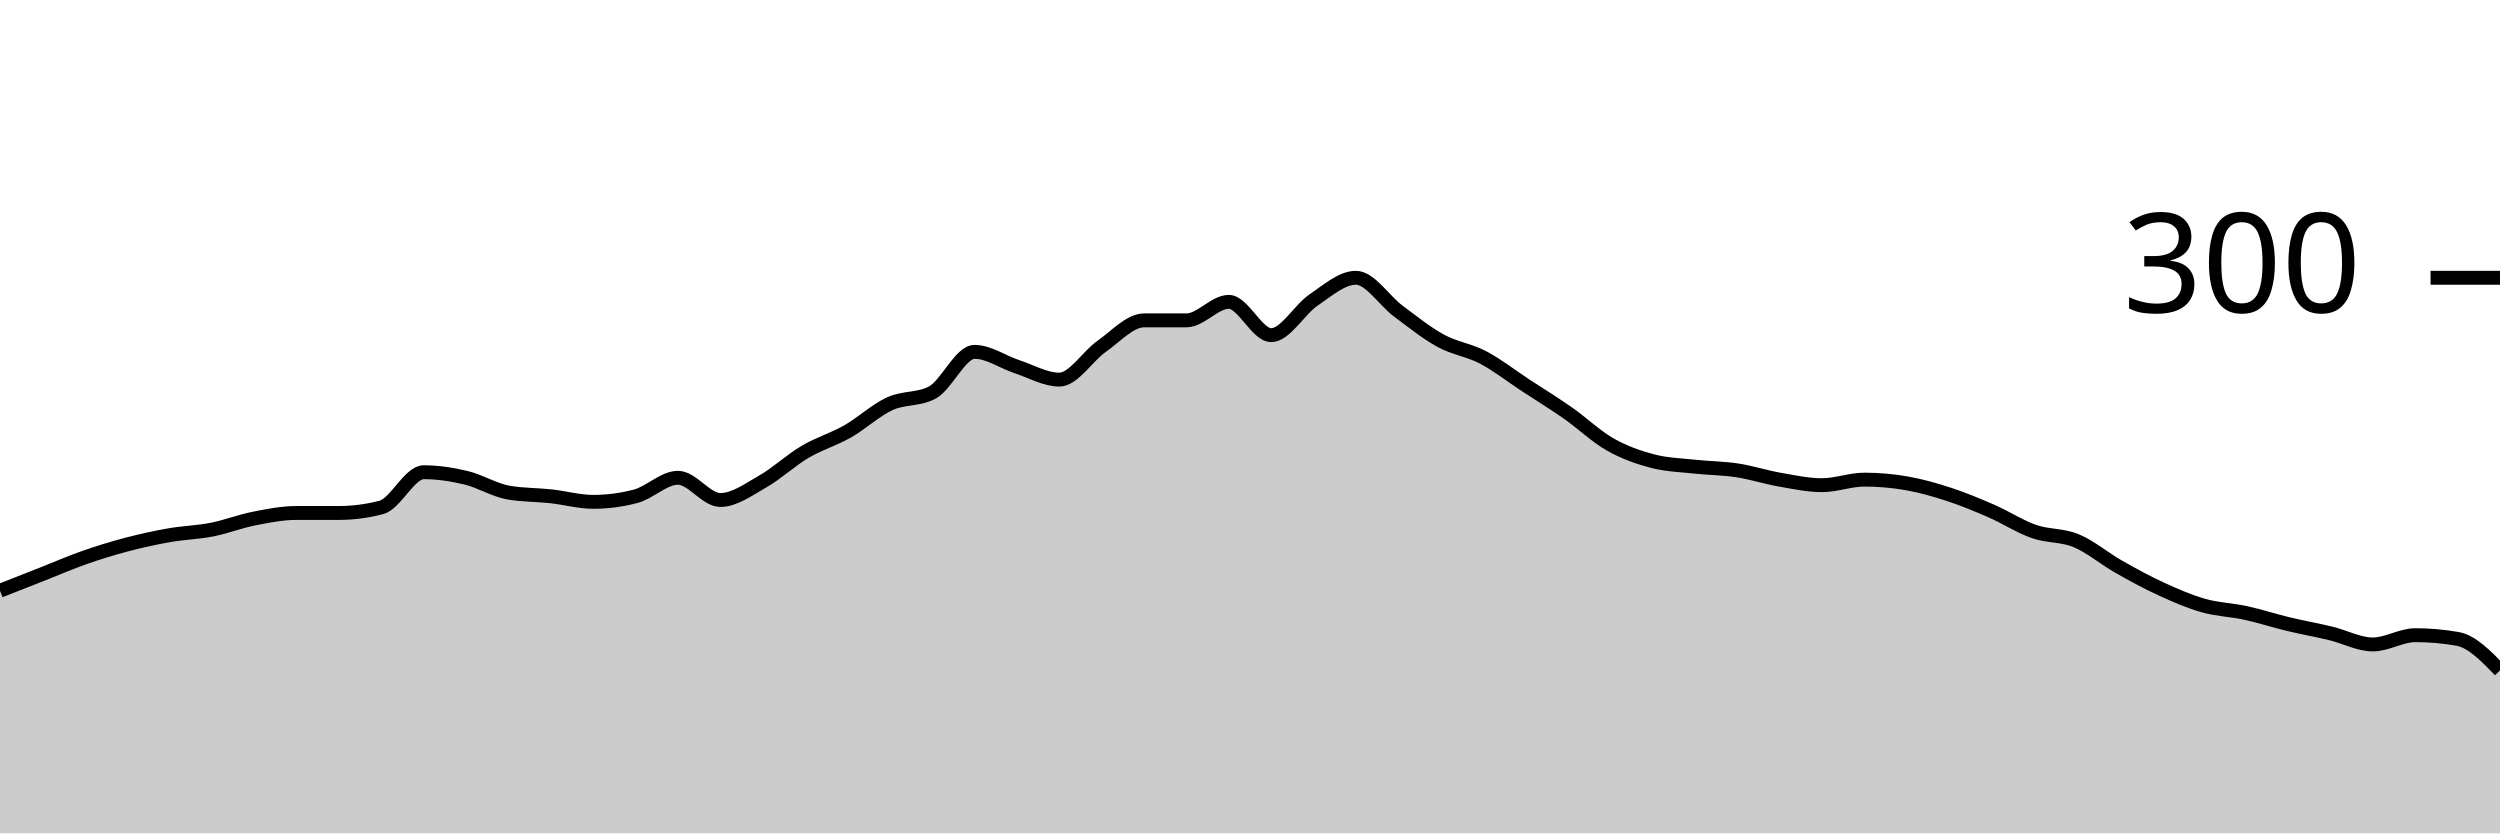
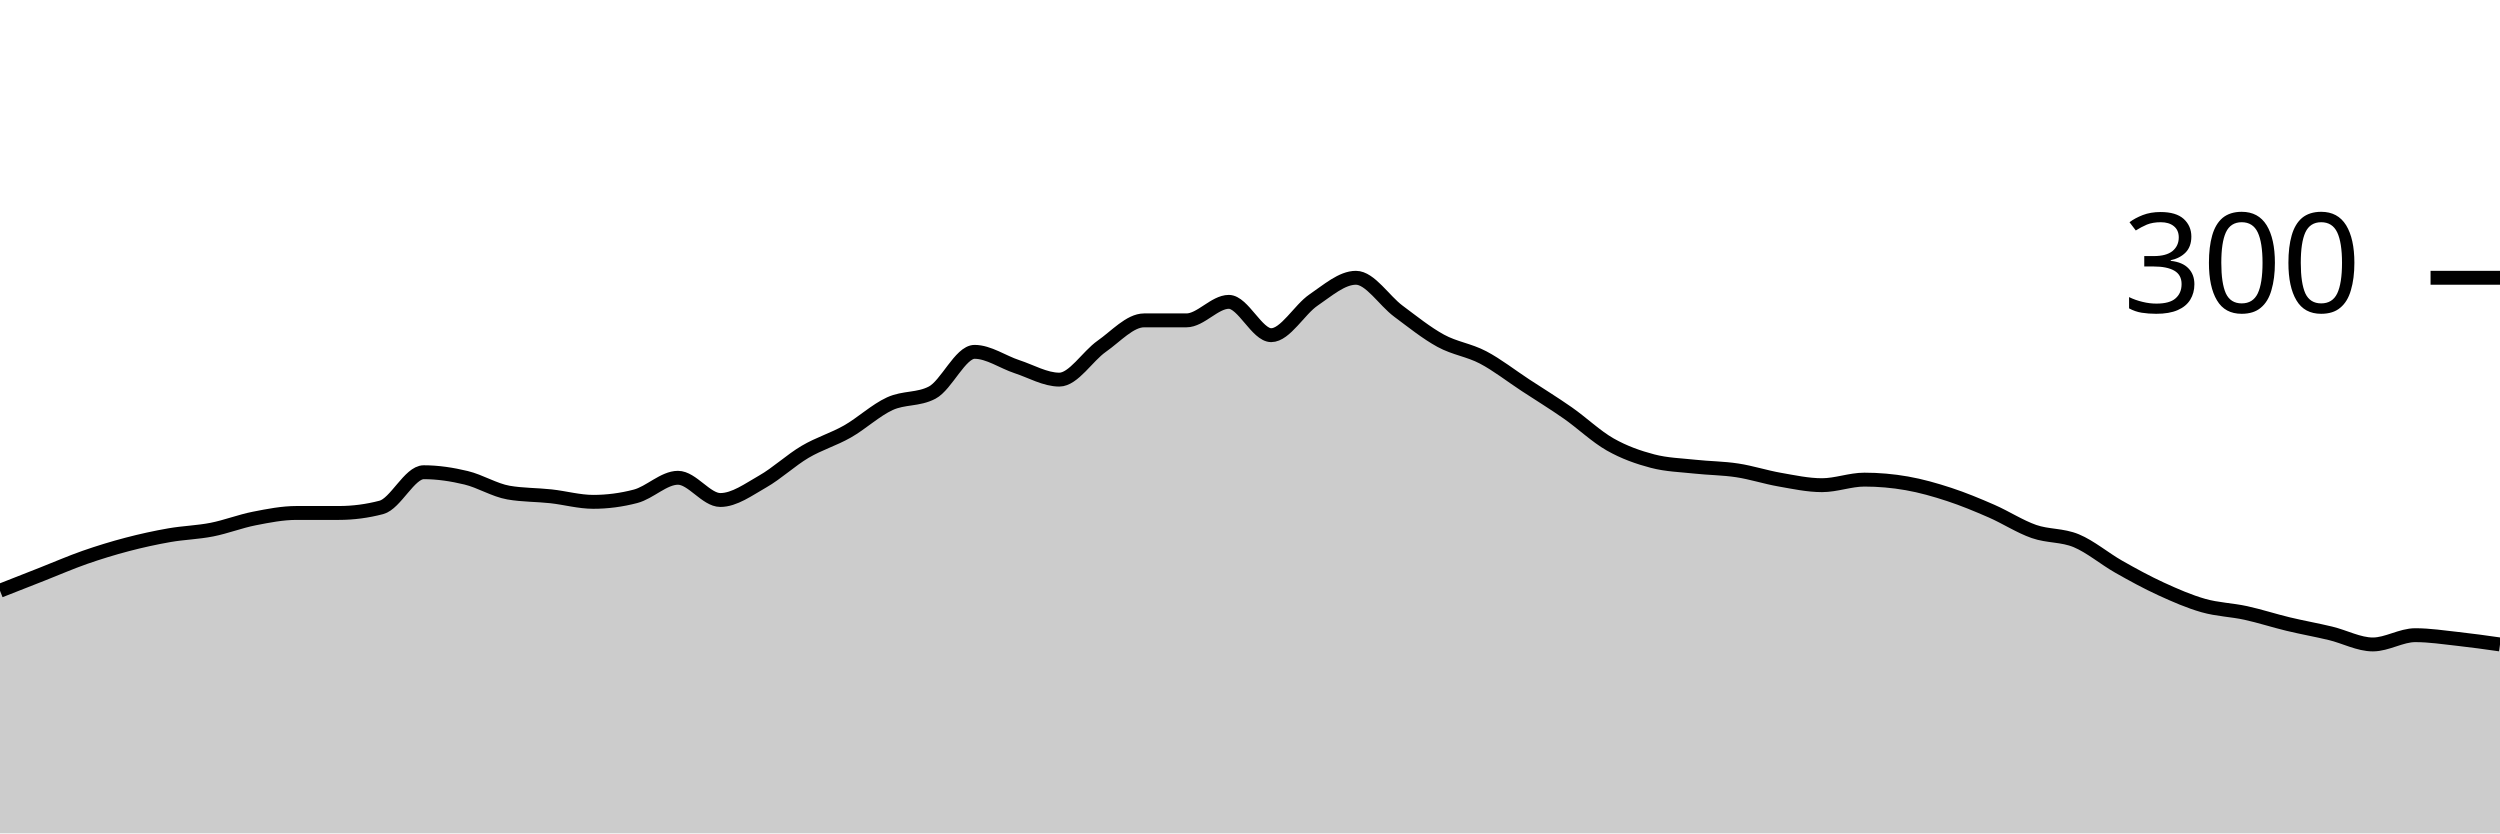
<svg xmlns="http://www.w3.org/2000/svg" viewBox="0 0 180 60">
  <g transform="translate(0,20)">
-     <path class="area" fill="rgba(0, 0, 0, 0.2)" d="M0,22.533C1.017,22.133,2.034,21.733,3.051,21.333C4.068,20.933,5.085,20.489,6.102,20.133C7.119,19.778,8.136,19.467,9.153,19.2C10.169,18.933,11.186,18.711,12.203,18.533C13.22,18.356,14.237,18.333,15.254,18.133C16.271,17.933,17.288,17.533,18.305,17.333C19.322,17.133,20.339,16.933,21.356,16.933C22.373,16.933,23.39,16.933,24.407,16.933C25.424,16.933,26.441,16.8,27.458,16.533C28.475,16.267,29.492,14,30.508,14C31.525,14,32.542,14.156,33.559,14.4C34.576,14.644,35.593,15.289,36.61,15.467C37.627,15.644,38.644,15.622,39.661,15.733C40.678,15.844,41.695,16.133,42.712,16.133C43.729,16.133,44.746,16,45.763,15.733C46.78,15.467,47.797,14.4,48.814,14.4C49.831,14.4,50.847,16,51.864,16C52.881,16,53.898,15.244,54.915,14.667C55.932,14.089,56.949,13.133,57.966,12.533C58.983,11.933,60,11.644,61.017,11.067C62.034,10.489,63.051,9.533,64.068,9.067C65.085,8.6,66.102,8.8,67.119,8.267C68.136,7.733,69.153,5.333,70.169,5.333C71.186,5.333,72.203,6.067,73.22,6.4C74.237,6.733,75.254,7.333,76.271,7.333C77.288,7.333,78.305,5.644,79.322,4.933C80.339,4.222,81.356,3.067,82.373,3.067C83.39,3.067,84.407,3.067,85.424,3.067C86.441,3.067,87.458,1.733,88.475,1.733C89.492,1.733,90.508,4.133,91.525,4.133C92.542,4.133,93.559,2.289,94.576,1.6C95.593,0.911,96.61,0,97.627,0C98.644,0,99.661,1.644,100.678,2.4C101.695,3.156,102.712,3.978,103.729,4.533C104.746,5.089,105.763,5.2,106.78,5.733C107.797,6.267,108.814,7.067,109.831,7.733C110.847,8.4,111.864,9.022,112.881,9.733C113.898,10.444,114.915,11.422,115.932,12C116.949,12.578,117.966,12.933,118.983,13.2C120,13.467,121.017,13.489,122.034,13.6C123.051,13.711,124.068,13.711,125.085,13.867C126.102,14.022,127.119,14.356,128.136,14.533C129.153,14.711,130.169,14.933,131.186,14.933C132.203,14.933,133.22,14.533,134.237,14.533C135.254,14.533,136.271,14.622,137.288,14.8C138.305,14.978,139.322,15.267,140.339,15.6C141.356,15.933,142.373,16.356,143.39,16.8C144.407,17.244,145.424,17.911,146.441,18.267C147.458,18.622,148.475,18.511,149.492,18.933C150.508,19.356,151.525,20.222,152.542,20.8C153.559,21.378,154.576,21.933,155.593,22.4C156.61,22.867,157.627,23.311,158.644,23.6C159.661,23.889,160.678,23.911,161.695,24.133C162.712,24.356,163.729,24.689,164.746,24.933C165.763,25.178,166.78,25.356,167.797,25.6C168.814,25.844,169.831,26.4,170.847,26.4C171.864,26.4,172.881,25.733,173.898,25.733C174.915,25.733,175.932,25.822,176.949,26C177.966,26.178,178.983,27.222,180,28.267L180,40C178.983,40,177.966,40,176.949,40C175.932,40,174.915,40,173.898,40C172.881,40,171.864,40,170.847,40C169.831,40,168.814,40,167.797,40C166.78,40,165.763,40,164.746,40C163.729,40,162.712,40,161.695,40C160.678,40,159.661,40,158.644,40C157.627,40,156.61,40,155.593,40C154.576,40,153.559,40,152.542,40C151.525,40,150.508,40,149.492,40C148.475,40,147.458,40,146.441,40C145.424,40,144.407,40,143.39,40C142.373,40,141.356,40,140.339,40C139.322,40,138.305,40,137.288,40C136.271,40,135.254,40,134.237,40C133.22,40,132.203,40,131.186,40C130.169,40,129.153,40,128.136,40C127.119,40,126.102,40,125.085,40C124.068,40,123.051,40,122.034,40C121.017,40,120,40,118.983,40C117.966,40,116.949,40,115.932,40C114.915,40,113.898,40,112.881,40C111.864,40,110.847,40,109.831,40C108.814,40,107.797,40,106.78,40C105.763,40,104.746,40,103.729,40C102.712,40,101.695,40,100.678,40C99.661,40,98.644,40,97.627,40C96.61,40,95.593,40,94.576,40C93.559,40,92.542,40,91.525,40C90.508,40,89.492,40,88.475,40C87.458,40,86.441,40,85.424,40C84.407,40,83.39,40,82.373,40C81.356,40,80.339,40,79.322,40C78.305,40,77.288,40,76.271,40C75.254,40,74.237,40,73.22,40C72.203,40,71.186,40,70.169,40C69.153,40,68.136,40,67.119,40C66.102,40,65.085,40,64.068,40C63.051,40,62.034,40,61.017,40C60,40,58.983,40,57.966,40C56.949,40,55.932,40,54.915,40C53.898,40,52.881,40,51.864,40C50.847,40,49.831,40,48.814,40C47.797,40,46.78,40,45.763,40C44.746,40,43.729,40,42.712,40C41.695,40,40.678,40,39.661,40C38.644,40,37.627,40,36.61,40C35.593,40,34.576,40,33.559,40C32.542,40,31.525,40,30.508,40C29.492,40,28.475,40,27.458,40C26.441,40,25.424,40,24.407,40C23.39,40,22.373,40,21.356,40C20.339,40,19.322,40,18.305,40C17.288,40,16.271,40,15.254,40C14.237,40,13.22,40,12.203,40C11.186,40,10.169,40,9.153,40C8.136,40,7.119,40,6.102,40C5.085,40,4.068,40,3.051,40C2.034,40,1.017,40,0,40Z" />
-     <path class="line" stroke="black" fill="none" d="M0,22.533C1.017,22.133,2.034,21.733,3.051,21.333C4.068,20.933,5.085,20.489,6.102,20.133C7.119,19.778,8.136,19.467,9.153,19.2C10.169,18.933,11.186,18.711,12.203,18.533C13.22,18.356,14.237,18.333,15.254,18.133C16.271,17.933,17.288,17.533,18.305,17.333C19.322,17.133,20.339,16.933,21.356,16.933C22.373,16.933,23.39,16.933,24.407,16.933C25.424,16.933,26.441,16.8,27.458,16.533C28.475,16.267,29.492,14,30.508,14C31.525,14,32.542,14.156,33.559,14.4C34.576,14.644,35.593,15.289,36.61,15.467C37.627,15.644,38.644,15.622,39.661,15.733C40.678,15.844,41.695,16.133,42.712,16.133C43.729,16.133,44.746,16,45.763,15.733C46.78,15.467,47.797,14.4,48.814,14.4C49.831,14.4,50.847,16,51.864,16C52.881,16,53.898,15.244,54.915,14.667C55.932,14.089,56.949,13.133,57.966,12.533C58.983,11.933,60,11.644,61.017,11.067C62.034,10.489,63.051,9.533,64.068,9.067C65.085,8.6,66.102,8.8,67.119,8.267C68.136,7.733,69.153,5.333,70.169,5.333C71.186,5.333,72.203,6.067,73.22,6.4C74.237,6.733,75.254,7.333,76.271,7.333C77.288,7.333,78.305,5.644,79.322,4.933C80.339,4.222,81.356,3.067,82.373,3.067C83.39,3.067,84.407,3.067,85.424,3.067C86.441,3.067,87.458,1.733,88.475,1.733C89.492,1.733,90.508,4.133,91.525,4.133C92.542,4.133,93.559,2.289,94.576,1.6C95.593,0.911,96.61,0,97.627,0C98.644,0,99.661,1.644,100.678,2.4C101.695,3.156,102.712,3.978,103.729,4.533C104.746,5.089,105.763,5.2,106.78,5.733C107.797,6.267,108.814,7.067,109.831,7.733C110.847,8.4,111.864,9.022,112.881,9.733C113.898,10.444,114.915,11.422,115.932,12C116.949,12.578,117.966,12.933,118.983,13.2C120,13.467,121.017,13.489,122.034,13.6C123.051,13.711,124.068,13.711,125.085,13.867C126.102,14.022,127.119,14.356,128.136,14.533C129.153,14.711,130.169,14.933,131.186,14.933C132.203,14.933,133.22,14.533,134.237,14.533C135.254,14.533,136.271,14.622,137.288,14.8C138.305,14.978,139.322,15.267,140.339,15.6C141.356,15.933,142.373,16.356,143.39,16.8C144.407,17.244,145.424,17.911,146.441,18.267C147.458,18.622,148.475,18.511,149.492,18.933C150.508,19.356,151.525,20.222,152.542,20.8C153.559,21.378,154.576,21.933,155.593,22.4C156.61,22.867,157.627,23.311,158.644,23.6C159.661,23.889,160.678,23.911,161.695,24.133C162.712,24.356,163.729,24.689,164.746,24.933C165.763,25.178,166.78,25.356,167.797,25.6C168.814,25.844,169.831,26.4,170.847,26.4C171.864,26.4,172.881,25.733,173.898,25.733C174.915,25.733,175.932,25.822,176.949,26C177.966,26.178,178.983,27.222,180,28.267" />
+     <path class="area" fill="rgba(0, 0, 0, 0.2)" d="M0,22.533C1.017,22.133,2.034,21.733,3.051,21.333C4.068,20.933,5.085,20.489,6.102,20.133C7.119,19.778,8.136,19.467,9.153,19.2C10.169,18.933,11.186,18.711,12.203,18.533C13.22,18.356,14.237,18.333,15.254,18.133C16.271,17.933,17.288,17.533,18.305,17.333C19.322,17.133,20.339,16.933,21.356,16.933C22.373,16.933,23.39,16.933,24.407,16.933C25.424,16.933,26.441,16.8,27.458,16.533C28.475,16.267,29.492,14,30.508,14C31.525,14,32.542,14.156,33.559,14.4C34.576,14.644,35.593,15.289,36.61,15.467C37.627,15.644,38.644,15.622,39.661,15.733C40.678,15.844,41.695,16.133,42.712,16.133C43.729,16.133,44.746,16,45.763,15.733C46.78,15.467,47.797,14.4,48.814,14.4C49.831,14.4,50.847,16,51.864,16C52.881,16,53.898,15.244,54.915,14.667C55.932,14.089,56.949,13.133,57.966,12.533C58.983,11.933,60,11.644,61.017,11.067C62.034,10.489,63.051,9.533,64.068,9.067C65.085,8.6,66.102,8.8,67.119,8.267C68.136,7.733,69.153,5.333,70.169,5.333C71.186,5.333,72.203,6.067,73.22,6.4C74.237,6.733,75.254,7.333,76.271,7.333C77.288,7.333,78.305,5.644,79.322,4.933C80.339,4.222,81.356,3.067,82.373,3.067C83.39,3.067,84.407,3.067,85.424,3.067C86.441,3.067,87.458,1.733,88.475,1.733C89.492,1.733,90.508,4.133,91.525,4.133C92.542,4.133,93.559,2.289,94.576,1.6C95.593,0.911,96.61,0,97.627,0C98.644,0,99.661,1.644,100.678,2.4C101.695,3.156,102.712,3.978,103.729,4.533C104.746,5.089,105.763,5.2,106.78,5.733C107.797,6.267,108.814,7.067,109.831,7.733C110.847,8.4,111.864,9.022,112.881,9.733C113.898,10.444,114.915,11.422,115.932,12C116.949,12.578,117.966,12.933,118.983,13.2C120,13.467,121.017,13.489,122.034,13.6C123.051,13.711,124.068,13.711,125.085,13.867C126.102,14.022,127.119,14.356,128.136,14.533C129.153,14.711,130.169,14.933,131.186,14.933C132.203,14.933,133.22,14.533,134.237,14.533C135.254,14.533,136.271,14.622,137.288,14.8C138.305,14.978,139.322,15.267,140.339,15.6C141.356,15.933,142.373,16.356,143.39,16.8C144.407,17.244,145.424,17.911,146.441,18.267C147.458,18.622,148.475,18.511,149.492,18.933C150.508,19.356,151.525,20.222,152.542,20.8C153.559,21.378,154.576,21.933,155.593,22.4C156.61,22.867,157.627,23.311,158.644,23.6C159.661,23.889,160.678,23.911,161.695,24.133C162.712,24.356,163.729,24.689,164.746,24.933C165.763,25.178,166.78,25.356,167.797,25.6C168.814,25.844,169.831,26.4,170.847,26.4C171.864,26.4,172.881,25.733,173.898,25.733C174.915,25.733,175.932,25.889,176.949,26C177.966,26.111,178.983,26.256,180,26.4L180,40C178.983,40,177.966,40,176.949,40C175.932,40,174.915,40,173.898,40C172.881,40,171.864,40,170.847,40C169.831,40,168.814,40,167.797,40C166.78,40,165.763,40,164.746,40C163.729,40,162.712,40,161.695,40C160.678,40,159.661,40,158.644,40C157.627,40,156.61,40,155.593,40C154.576,40,153.559,40,152.542,40C151.525,40,150.508,40,149.492,40C148.475,40,147.458,40,146.441,40C145.424,40,144.407,40,143.39,40C142.373,40,141.356,40,140.339,40C139.322,40,138.305,40,137.288,40C136.271,40,135.254,40,134.237,40C133.22,40,132.203,40,131.186,40C130.169,40,129.153,40,128.136,40C127.119,40,126.102,40,125.085,40C124.068,40,123.051,40,122.034,40C121.017,40,120,40,118.983,40C117.966,40,116.949,40,115.932,40C114.915,40,113.898,40,112.881,40C111.864,40,110.847,40,109.831,40C108.814,40,107.797,40,106.78,40C105.763,40,104.746,40,103.729,40C102.712,40,101.695,40,100.678,40C99.661,40,98.644,40,97.627,40C96.61,40,95.593,40,94.576,40C93.559,40,92.542,40,91.525,40C90.508,40,89.492,40,88.475,40C87.458,40,86.441,40,85.424,40C84.407,40,83.39,40,82.373,40C81.356,40,80.339,40,79.322,40C78.305,40,77.288,40,76.271,40C75.254,40,74.237,40,73.22,40C72.203,40,71.186,40,70.169,40C69.153,40,68.136,40,67.119,40C66.102,40,65.085,40,64.068,40C63.051,40,62.034,40,61.017,40C60,40,58.983,40,57.966,40C56.949,40,55.932,40,54.915,40C53.898,40,52.881,40,51.864,40C50.847,40,49.831,40,48.814,40C47.797,40,46.78,40,45.763,40C44.746,40,43.729,40,42.712,40C41.695,40,40.678,40,39.661,40C38.644,40,37.627,40,36.61,40C35.593,40,34.576,40,33.559,40C32.542,40,31.525,40,30.508,40C29.492,40,28.475,40,27.458,40C26.441,40,25.424,40,24.407,40C23.39,40,22.373,40,21.356,40C20.339,40,19.322,40,18.305,40C17.288,40,16.271,40,15.254,40C14.237,40,13.22,40,12.203,40C11.186,40,10.169,40,9.153,40C8.136,40,7.119,40,6.102,40C5.085,40,4.068,40,3.051,40C2.034,40,1.017,40,0,40Z" />
+     <path class="line" stroke="black" fill="none" d="M0,22.533C1.017,22.133,2.034,21.733,3.051,21.333C4.068,20.933,5.085,20.489,6.102,20.133C7.119,19.778,8.136,19.467,9.153,19.2C10.169,18.933,11.186,18.711,12.203,18.533C13.22,18.356,14.237,18.333,15.254,18.133C16.271,17.933,17.288,17.533,18.305,17.333C19.322,17.133,20.339,16.933,21.356,16.933C22.373,16.933,23.39,16.933,24.407,16.933C25.424,16.933,26.441,16.8,27.458,16.533C28.475,16.267,29.492,14,30.508,14C31.525,14,32.542,14.156,33.559,14.4C34.576,14.644,35.593,15.289,36.61,15.467C37.627,15.644,38.644,15.622,39.661,15.733C40.678,15.844,41.695,16.133,42.712,16.133C43.729,16.133,44.746,16,45.763,15.733C46.78,15.467,47.797,14.4,48.814,14.4C49.831,14.4,50.847,16,51.864,16C52.881,16,53.898,15.244,54.915,14.667C55.932,14.089,56.949,13.133,57.966,12.533C58.983,11.933,60,11.644,61.017,11.067C62.034,10.489,63.051,9.533,64.068,9.067C65.085,8.6,66.102,8.8,67.119,8.267C68.136,7.733,69.153,5.333,70.169,5.333C71.186,5.333,72.203,6.067,73.22,6.4C74.237,6.733,75.254,7.333,76.271,7.333C77.288,7.333,78.305,5.644,79.322,4.933C80.339,4.222,81.356,3.067,82.373,3.067C83.39,3.067,84.407,3.067,85.424,3.067C86.441,3.067,87.458,1.733,88.475,1.733C89.492,1.733,90.508,4.133,91.525,4.133C92.542,4.133,93.559,2.289,94.576,1.6C95.593,0.911,96.61,0,97.627,0C98.644,0,99.661,1.644,100.678,2.4C101.695,3.156,102.712,3.978,103.729,4.533C104.746,5.089,105.763,5.2,106.78,5.733C107.797,6.267,108.814,7.067,109.831,7.733C110.847,8.4,111.864,9.022,112.881,9.733C113.898,10.444,114.915,11.422,115.932,12C116.949,12.578,117.966,12.933,118.983,13.2C120,13.467,121.017,13.489,122.034,13.6C123.051,13.711,124.068,13.711,125.085,13.867C126.102,14.022,127.119,14.356,128.136,14.533C129.153,14.711,130.169,14.933,131.186,14.933C132.203,14.933,133.22,14.533,134.237,14.533C135.254,14.533,136.271,14.622,137.288,14.8C138.305,14.978,139.322,15.267,140.339,15.6C141.356,15.933,142.373,16.356,143.39,16.8C144.407,17.244,145.424,17.911,146.441,18.267C147.458,18.622,148.475,18.511,149.492,18.933C150.508,19.356,151.525,20.222,152.542,20.8C153.559,21.378,154.576,21.933,155.593,22.4C156.61,22.867,157.627,23.311,158.644,23.6C159.661,23.889,160.678,23.911,161.695,24.133C162.712,24.356,163.729,24.689,164.746,24.933C165.763,25.178,166.78,25.356,167.797,25.6C168.814,25.844,169.831,26.4,170.847,26.4C171.864,26.4,172.881,25.733,173.898,25.733C174.915,25.733,175.932,25.889,176.949,26C177.966,26.111,178.983,26.256,180,26.4" />
    <path class="axis-ceiling" stroke-width="1" stroke="black" fill="none" d="M175,0L180,0" />
    <text class="axis-ceiling-label" font-family="sans-serif" text-anchor="end" font-size="10px" x="170" y="2.5">300</text>
  </g>
</svg>
